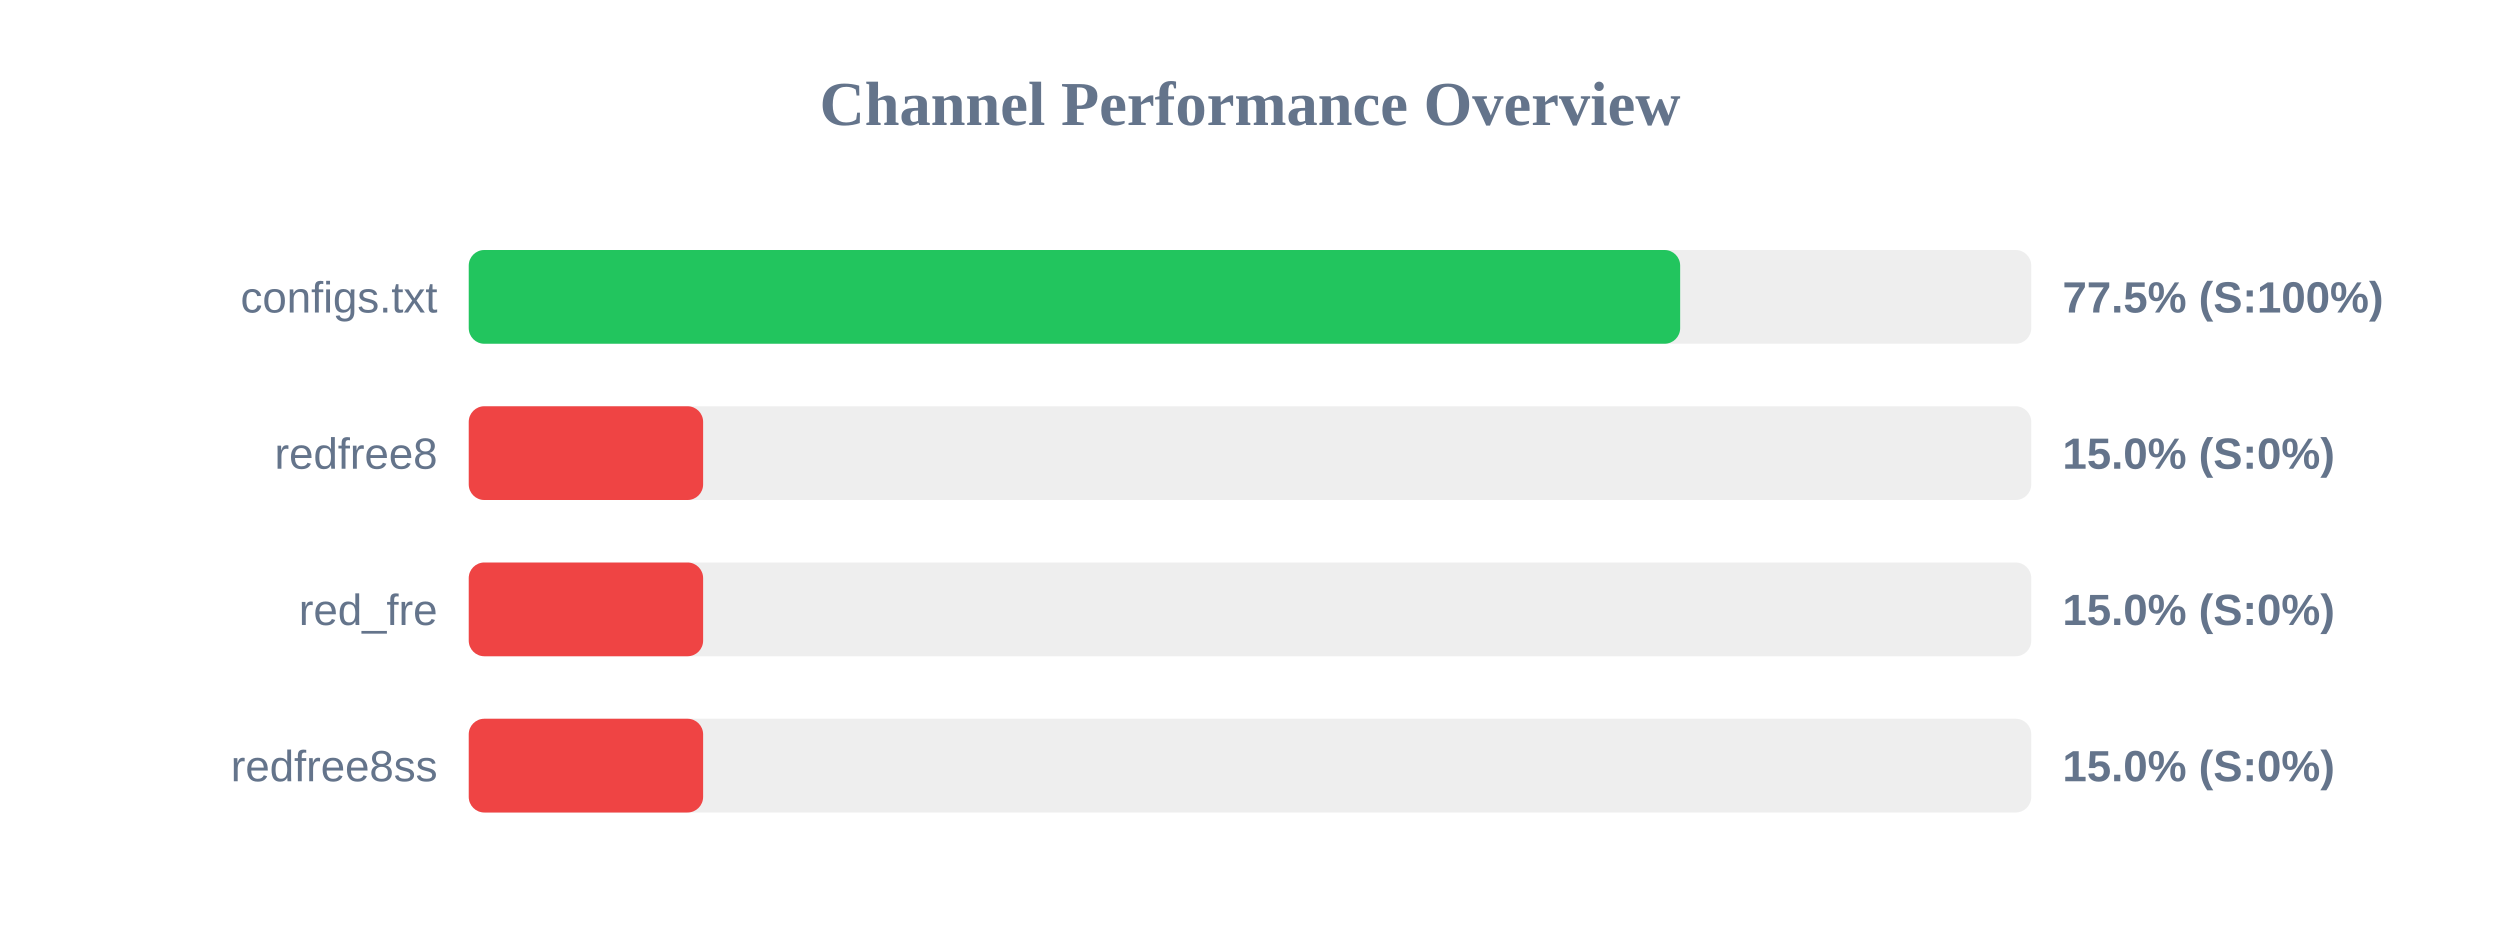
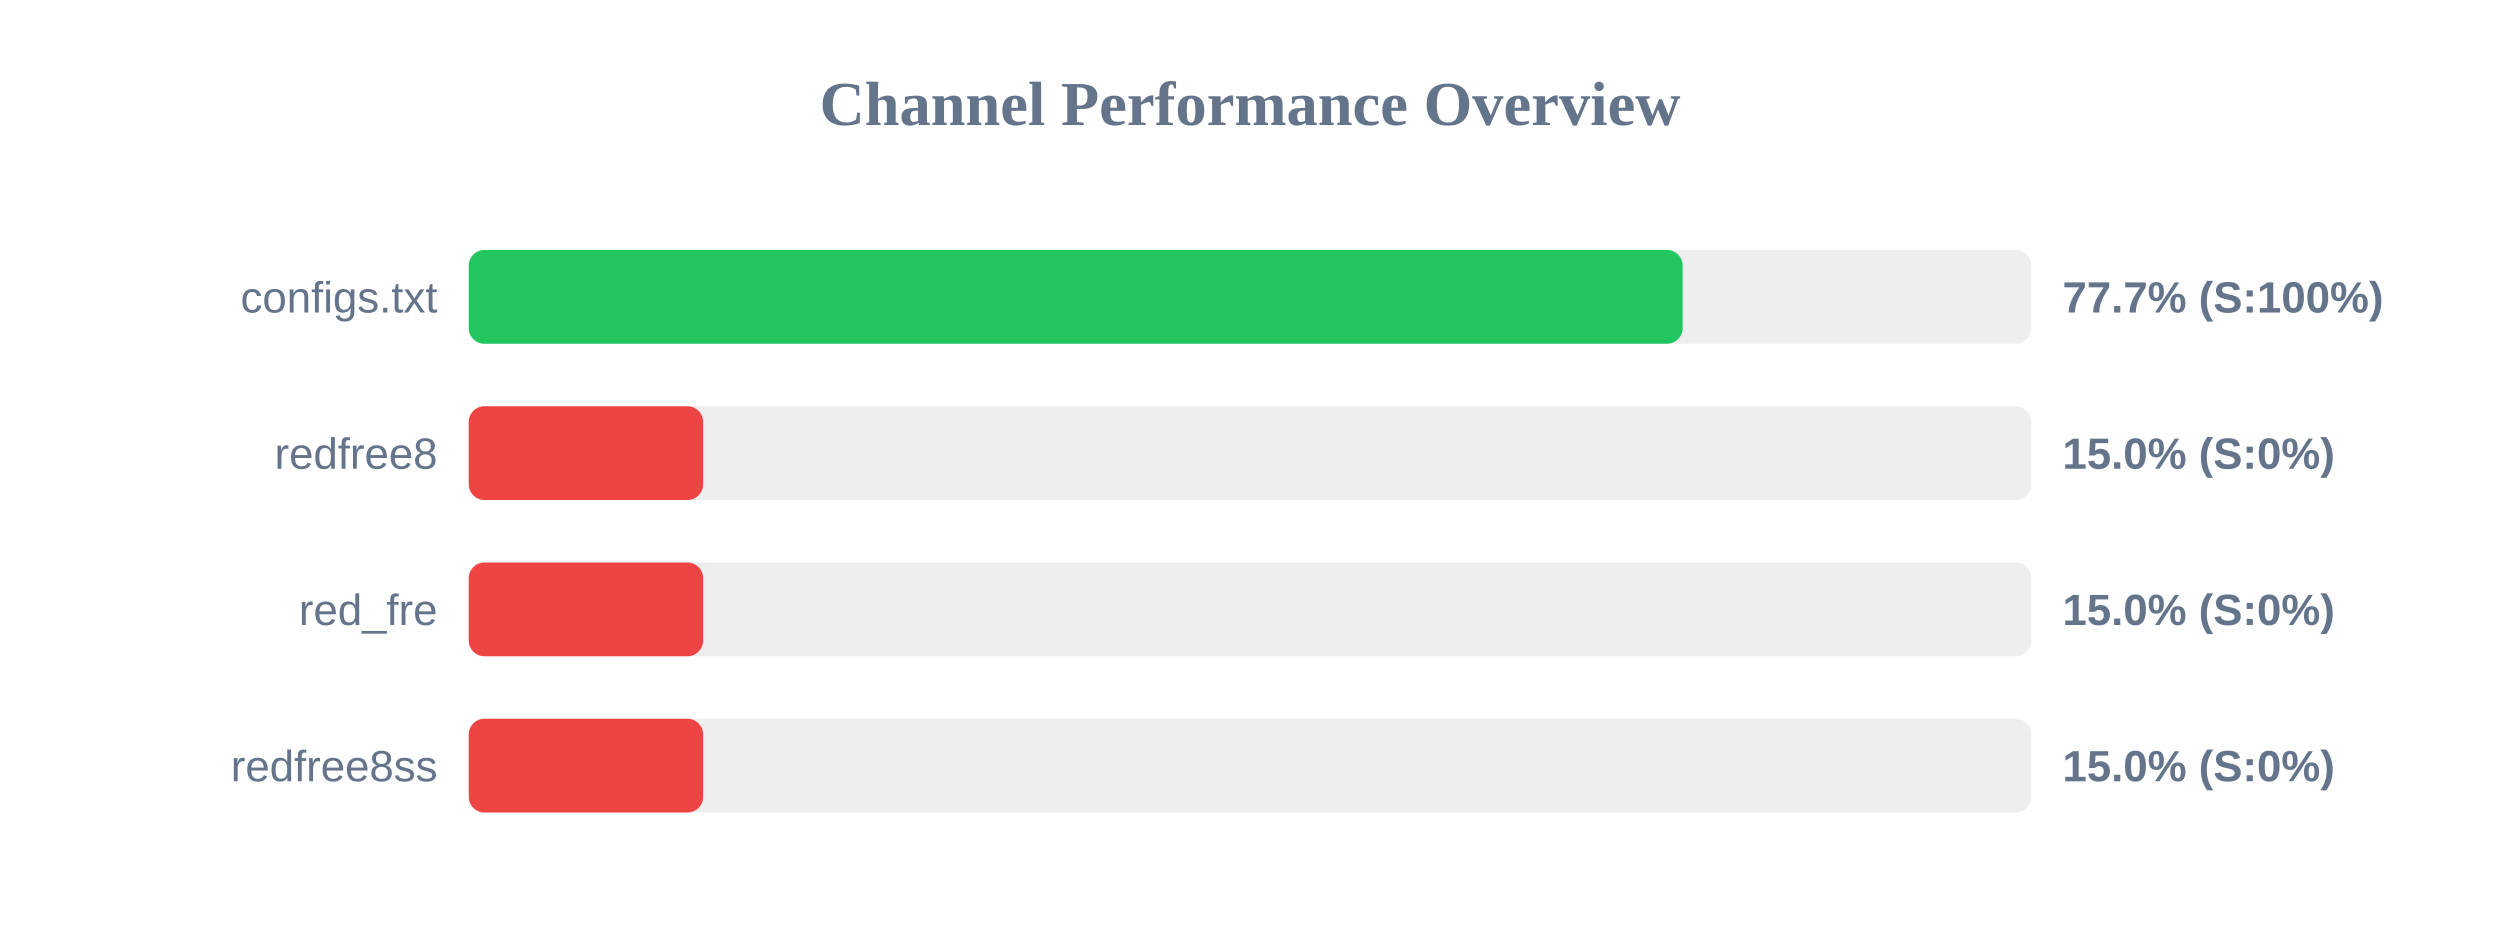
<svg xmlns="http://www.w3.org/2000/svg" width="800" height="300" version="1.1">
  <style>
        .row { font: 14px Arial; fill: #64748b; }
        .score { font: bold 14px Arial; fill: #64748b; }
    </style>
  <text x="400" y="40" text-anchor="middle" font-size="20px" font-weight="bold" fill="#64748b">Channel Performance Overview</text>
  <rect x="150" y="80" width="500" height="30" fill="#eee" rx="5" />
-   <rect x="150" y="80" width="387.65" height="30" fill="#22c55e" rx="5" />
+   <rect x="150" y="80" width="388.45" height="30" fill="#22c55e" rx="5" />
  <text x="140" y="100" text-anchor="end" class="row">configs.txt</text>
-   <text x="660" y="100" text-anchor="start" class="score">77.5% (S:100%)</text>
+   <text x="660" y="100" text-anchor="start" class="score">77.7% (S:100%)</text>
  <rect x="150" y="130" width="500" height="30" fill="#eee" rx="5" />
  <rect x="150" y="130" width="75.0" height="30" fill="#ef4444" rx="5" />
  <text x="140" y="150" text-anchor="end" class="row">redfree8</text>
  <text x="660" y="150" text-anchor="start" class="score">15.0% (S:0%)</text>
  <rect x="150" y="180" width="500" height="30" fill="#eee" rx="5" />
  <rect x="150" y="180" width="75.0" height="30" fill="#ef4444" rx="5" />
  <text x="140" y="200" text-anchor="end" class="row">red_fre</text>
  <text x="660" y="200" text-anchor="start" class="score">15.0% (S:0%)</text>
  <rect x="150" y="230" width="500" height="30" fill="#eee" rx="5" />
  <rect x="150" y="230" width="75.0" height="30" fill="#ef4444" rx="5" />
  <text x="140" y="250" text-anchor="end" class="row">redfree8ss</text>
  <text x="660" y="250" text-anchor="start" class="score">15.0% (S:0%)</text>
</svg>
